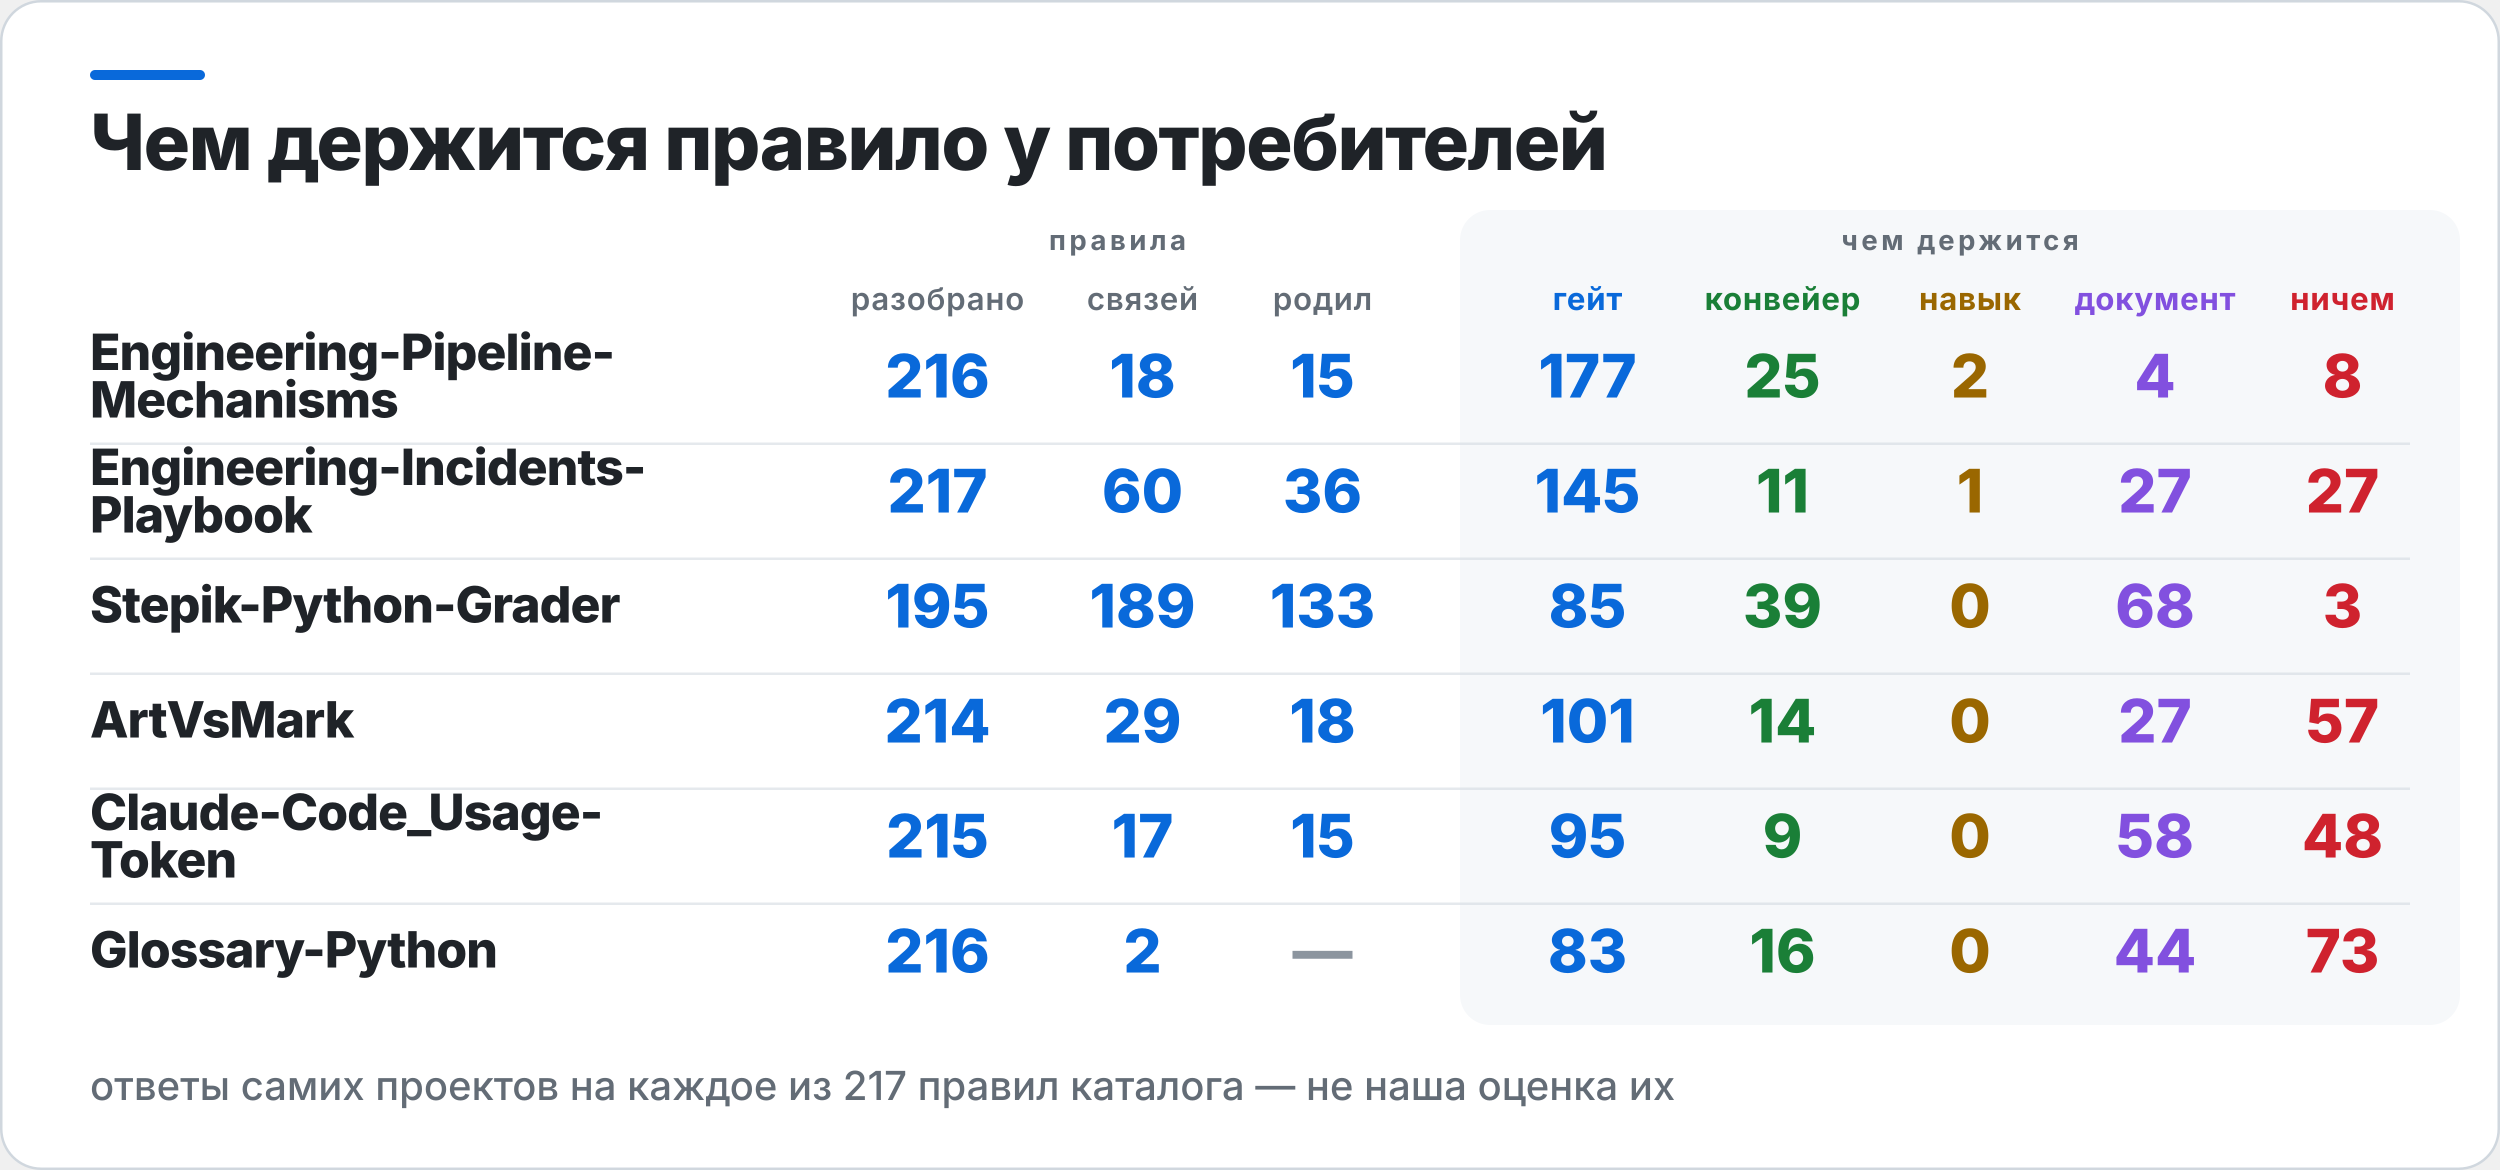
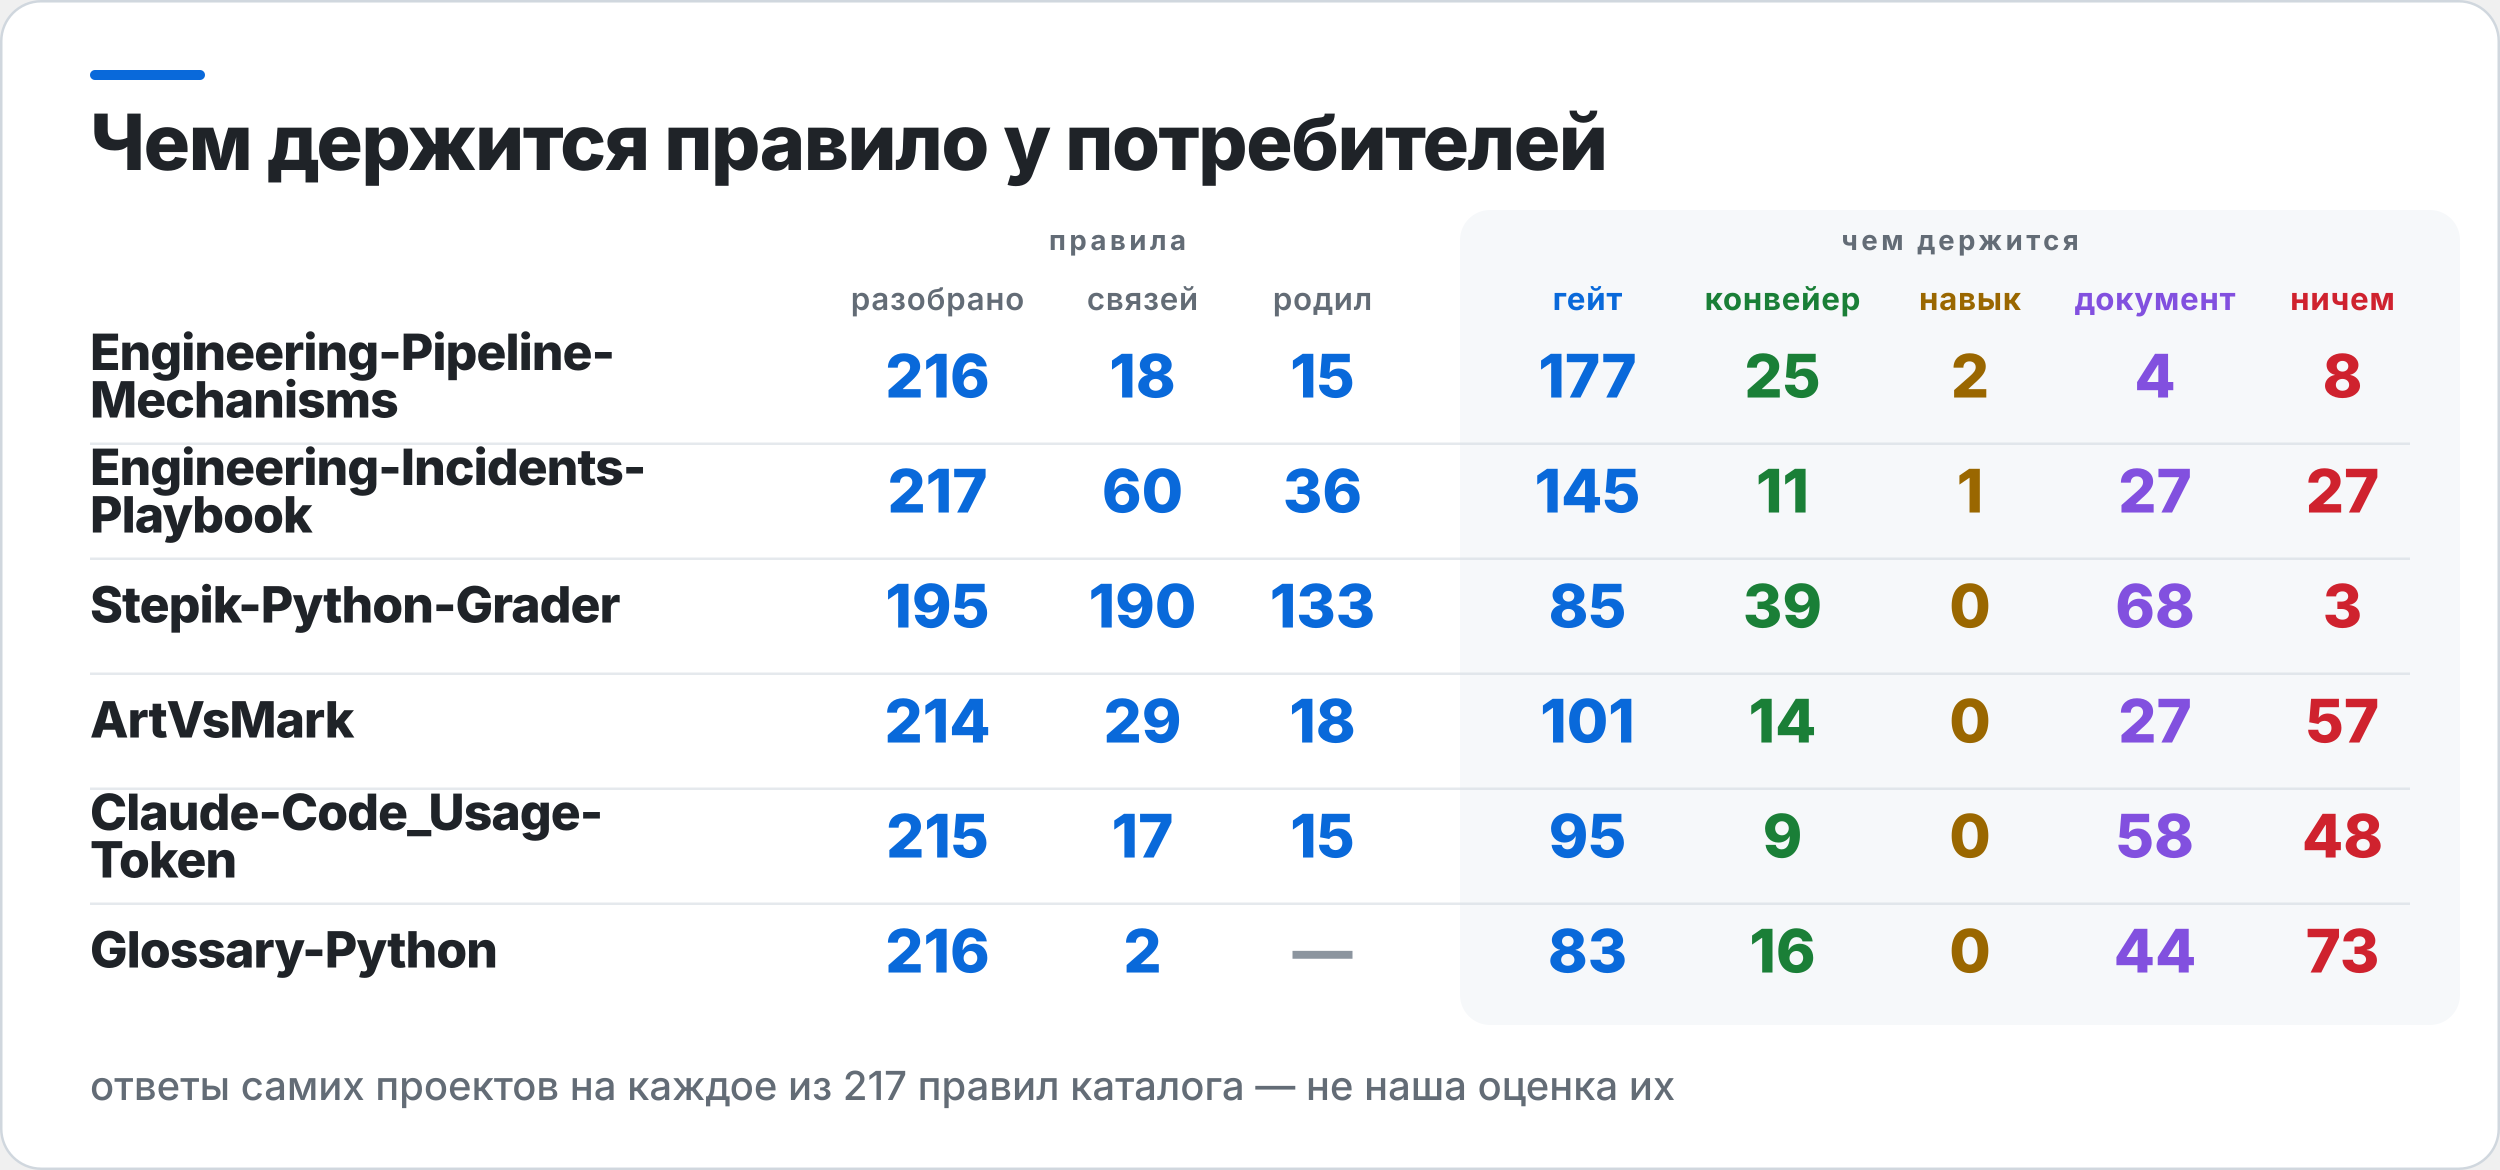
<svg xmlns="http://www.w3.org/2000/svg" width="1000" height="468" viewBox="0 0 1000 468" role="img" aria-label="Чем держится правило у потребителей">
  <rect x="0.5" y="0.5" width="999" height="467" rx="16" fill="#FFFFFF" stroke="#D0D7DE" />
  <rect x="36" y="28" width="46" height="4" rx="2" fill="#0969DA" />
  <rect x="584" y="84" width="400" height="326" rx="12" fill="#F6F8FA" />
  <text x="36" y="68" fill="#1F2328" font-family="Inter,Segoe UI,Helvetica,Arial,sans-serif" font-size="31" font-weight="800" letter-spacing="-0.6">Чем держится правило у потребителей</text>
  <text x="447" y="100" fill="#636C76" font-family="Inter,Segoe UI,Helvetica,Arial,sans-serif" font-size="11" font-weight="700" letter-spacing="1.4" text-anchor="middle">правила</text>
  <text x="784" y="100" fill="#636C76" font-family="Inter,Segoe UI,Helvetica,Arial,sans-serif" font-size="11" font-weight="700" letter-spacing="1.4" text-anchor="middle">чем держится</text>
  <text x="375" y="124" fill="#636C76" font-family="Inter,Segoe UI,Helvetica,Arial,sans-serif" font-size="12.5" font-weight="600" letter-spacing="0.3" text-anchor="middle">разобрано</text>
  <text x="457" y="124" fill="#636C76" font-family="Inter,Segoe UI,Helvetica,Arial,sans-serif" font-size="12.5" font-weight="600" letter-spacing="0.3" text-anchor="middle">связей</text>
  <text x="529" y="124" fill="#636C76" font-family="Inter,Segoe UI,Helvetica,Arial,sans-serif" font-size="12.5" font-weight="600" letter-spacing="0.3" text-anchor="middle">родил</text>
  <text x="635" y="124" fill="#0969DA" font-family="Inter,Segoe UI,Helvetica,Arial,sans-serif" font-size="12.5" font-weight="700" letter-spacing="0.3" text-anchor="middle">гейт</text>
  <text x="713" y="124" fill="#1A7F37" font-family="Inter,Segoe UI,Helvetica,Arial,sans-serif" font-size="12.5" font-weight="700" letter-spacing="0.3" text-anchor="middle">конвейер</text>
  <text x="788" y="124" fill="#9A6700" font-family="Inter,Segoe UI,Helvetica,Arial,sans-serif" font-size="12.5" font-weight="700" letter-spacing="0.3" text-anchor="middle">навык</text>
  <text x="862" y="124" fill="#8250DF" font-family="Inter,Segoe UI,Helvetica,Arial,sans-serif" font-size="12.5" font-weight="700" letter-spacing="0.3" text-anchor="middle">документ</text>
  <text x="937" y="124" fill="#CF222E" font-family="Inter,Segoe UI,Helvetica,Arial,sans-serif" font-size="12.5" font-weight="700" letter-spacing="0.3" text-anchor="middle">ничем</text>
  <text x="36" y="148" fill="#1F2328" font-family="Inter,Segoe UI,Helvetica,Arial,sans-serif" font-size="20" font-weight="800" letter-spacing="-0.4">Engineering-Pipeline-</text>
  <text x="36" y="167" fill="#1F2328" font-family="Inter,Segoe UI,Helvetica,Arial,sans-serif" font-size="20" font-weight="800" letter-spacing="-0.4">Mechanisms</text>
  <text x="375" y="159" fill="#0969DA" font-family="Inter,Segoe UI,Helvetica,Arial,sans-serif" font-size="24" font-weight="800" text-anchor="middle">216</text>
  <text x="457" y="159" fill="#0969DA" font-family="Inter,Segoe UI,Helvetica,Arial,sans-serif" font-size="24" font-weight="800" text-anchor="middle">18</text>
  <text x="529" y="159" fill="#0969DA" font-family="Inter,Segoe UI,Helvetica,Arial,sans-serif" font-size="24" font-weight="800" text-anchor="middle">15</text>
  <text x="635" y="159" fill="#0969DA" font-family="Inter,Segoe UI,Helvetica,Arial,sans-serif" font-size="24" font-weight="800" text-anchor="middle">177</text>
  <text x="713" y="159" fill="#1A7F37" font-family="Inter,Segoe UI,Helvetica,Arial,sans-serif" font-size="24" font-weight="800" text-anchor="middle">25</text>
  <text x="788" y="159" fill="#9A6700" font-family="Inter,Segoe UI,Helvetica,Arial,sans-serif" font-size="24" font-weight="800" text-anchor="middle">2</text>
  <text x="862" y="159" fill="#8250DF" font-family="Inter,Segoe UI,Helvetica,Arial,sans-serif" font-size="24" font-weight="800" text-anchor="middle">4</text>
  <text x="937" y="159" fill="#CF222E" font-family="Inter,Segoe UI,Helvetica,Arial,sans-serif" font-size="24" font-weight="800" text-anchor="middle">8</text>
  <rect x="36" y="177" width="928" height="1" fill="#D0D7DE" opacity="0.55" />
  <text x="36" y="194" fill="#1F2328" font-family="Inter,Segoe UI,Helvetica,Arial,sans-serif" font-size="20" font-weight="800" letter-spacing="-0.4">Engineering-Incidents-</text>
  <text x="36" y="213" fill="#1F2328" font-family="Inter,Segoe UI,Helvetica,Arial,sans-serif" font-size="20" font-weight="800" letter-spacing="-0.4">Playbook</text>
  <text x="375" y="205" fill="#0969DA" font-family="Inter,Segoe UI,Helvetica,Arial,sans-serif" font-size="24" font-weight="800" text-anchor="middle">217</text>
  <text x="457" y="205" fill="#0969DA" font-family="Inter,Segoe UI,Helvetica,Arial,sans-serif" font-size="24" font-weight="800" text-anchor="middle">60</text>
  <text x="529" y="205" fill="#0969DA" font-family="Inter,Segoe UI,Helvetica,Arial,sans-serif" font-size="24" font-weight="800" text-anchor="middle">36</text>
  <text x="635" y="205" fill="#0969DA" font-family="Inter,Segoe UI,Helvetica,Arial,sans-serif" font-size="24" font-weight="800" text-anchor="middle">145</text>
  <text x="713" y="205" fill="#1A7F37" font-family="Inter,Segoe UI,Helvetica,Arial,sans-serif" font-size="24" font-weight="800" text-anchor="middle">11</text>
  <text x="788" y="205" fill="#9A6700" font-family="Inter,Segoe UI,Helvetica,Arial,sans-serif" font-size="24" font-weight="800" text-anchor="middle">1</text>
  <text x="862" y="205" fill="#8250DF" font-family="Inter,Segoe UI,Helvetica,Arial,sans-serif" font-size="24" font-weight="800" text-anchor="middle">27</text>
  <text x="937" y="205" fill="#CF222E" font-family="Inter,Segoe UI,Helvetica,Arial,sans-serif" font-size="24" font-weight="800" text-anchor="middle">27</text>
  <rect x="36" y="223" width="928" height="1" fill="#D0D7DE" opacity="0.55" />
  <text x="36" y="249" fill="#1F2328" font-family="Inter,Segoe UI,Helvetica,Arial,sans-serif" font-size="20" font-weight="800" letter-spacing="-0.4">Stepik-Python-Grader</text>
  <text x="375" y="251" fill="#0969DA" font-family="Inter,Segoe UI,Helvetica,Arial,sans-serif" font-size="24" font-weight="800" text-anchor="middle">195</text>
-   <text x="457" y="251" fill="#0969DA" font-family="Inter,Segoe UI,Helvetica,Arial,sans-serif" font-size="24" font-weight="800" text-anchor="middle">189</text>
+   <text x="457" y="251" fill="#0969DA" font-family="Inter,Segoe UI,Helvetica,Arial,sans-serif" font-size="24" font-weight="800" text-anchor="middle">190</text>
  <text x="529" y="251" fill="#0969DA" font-family="Inter,Segoe UI,Helvetica,Arial,sans-serif" font-size="24" font-weight="800" text-anchor="middle">133</text>
  <text x="635" y="251" fill="#0969DA" font-family="Inter,Segoe UI,Helvetica,Arial,sans-serif" font-size="24" font-weight="800" text-anchor="middle">85</text>
  <text x="713" y="251" fill="#1A7F37" font-family="Inter,Segoe UI,Helvetica,Arial,sans-serif" font-size="24" font-weight="800" text-anchor="middle">39</text>
  <text x="788" y="251" fill="#9A6700" font-family="Inter,Segoe UI,Helvetica,Arial,sans-serif" font-size="24" font-weight="800" text-anchor="middle">0</text>
  <text x="862" y="251" fill="#8250DF" font-family="Inter,Segoe UI,Helvetica,Arial,sans-serif" font-size="24" font-weight="800" text-anchor="middle">68</text>
  <text x="937" y="251" fill="#CF222E" font-family="Inter,Segoe UI,Helvetica,Arial,sans-serif" font-size="24" font-weight="800" text-anchor="middle">3</text>
  <rect x="36" y="269" width="928" height="1" fill="#D0D7DE" opacity="0.55" />
  <text x="36" y="295" fill="#1F2328" font-family="Inter,Segoe UI,Helvetica,Arial,sans-serif" font-size="20" font-weight="800" letter-spacing="-0.4">ArtVsMark</text>
  <text x="375" y="297" fill="#0969DA" font-family="Inter,Segoe UI,Helvetica,Arial,sans-serif" font-size="24" font-weight="800" text-anchor="middle">214</text>
  <text x="457" y="297" fill="#0969DA" font-family="Inter,Segoe UI,Helvetica,Arial,sans-serif" font-size="24" font-weight="800" text-anchor="middle">29</text>
  <text x="529" y="297" fill="#0969DA" font-family="Inter,Segoe UI,Helvetica,Arial,sans-serif" font-size="24" font-weight="800" text-anchor="middle">18</text>
  <text x="635" y="297" fill="#0969DA" font-family="Inter,Segoe UI,Helvetica,Arial,sans-serif" font-size="24" font-weight="800" text-anchor="middle">101</text>
  <text x="713" y="297" fill="#1A7F37" font-family="Inter,Segoe UI,Helvetica,Arial,sans-serif" font-size="24" font-weight="800" text-anchor="middle">14</text>
  <text x="788" y="297" fill="#9A6700" font-family="Inter,Segoe UI,Helvetica,Arial,sans-serif" font-size="24" font-weight="800" text-anchor="middle">0</text>
  <text x="862" y="297" fill="#8250DF" font-family="Inter,Segoe UI,Helvetica,Arial,sans-serif" font-size="24" font-weight="800" text-anchor="middle">27</text>
  <text x="937" y="297" fill="#CF222E" font-family="Inter,Segoe UI,Helvetica,Arial,sans-serif" font-size="24" font-weight="800" text-anchor="middle">57</text>
  <rect x="36" y="315" width="928" height="1" fill="#D0D7DE" opacity="0.55" />
  <text x="36" y="332" fill="#1F2328" font-family="Inter,Segoe UI,Helvetica,Arial,sans-serif" font-size="20" font-weight="800" letter-spacing="-0.4">Claude-Code_Usage-</text>
  <text x="36" y="351" fill="#1F2328" font-family="Inter,Segoe UI,Helvetica,Arial,sans-serif" font-size="20" font-weight="800" letter-spacing="-0.4">Token</text>
  <text x="375" y="343" fill="#0969DA" font-family="Inter,Segoe UI,Helvetica,Arial,sans-serif" font-size="24" font-weight="800" text-anchor="middle">215</text>
  <text x="457" y="343" fill="#0969DA" font-family="Inter,Segoe UI,Helvetica,Arial,sans-serif" font-size="24" font-weight="800" text-anchor="middle">17</text>
  <text x="529" y="343" fill="#0969DA" font-family="Inter,Segoe UI,Helvetica,Arial,sans-serif" font-size="24" font-weight="800" text-anchor="middle">15</text>
  <text x="635" y="343" fill="#0969DA" font-family="Inter,Segoe UI,Helvetica,Arial,sans-serif" font-size="24" font-weight="800" text-anchor="middle">95</text>
  <text x="713" y="343" fill="#1A7F37" font-family="Inter,Segoe UI,Helvetica,Arial,sans-serif" font-size="24" font-weight="800" text-anchor="middle">9</text>
  <text x="788" y="343" fill="#9A6700" font-family="Inter,Segoe UI,Helvetica,Arial,sans-serif" font-size="24" font-weight="800" text-anchor="middle">0</text>
  <text x="862" y="343" fill="#8250DF" font-family="Inter,Segoe UI,Helvetica,Arial,sans-serif" font-size="24" font-weight="800" text-anchor="middle">58</text>
  <text x="937" y="343" fill="#CF222E" font-family="Inter,Segoe UI,Helvetica,Arial,sans-serif" font-size="24" font-weight="800" text-anchor="middle">48</text>
  <rect x="36" y="361" width="928" height="1" fill="#D0D7DE" opacity="0.55" />
  <text x="36" y="387" fill="#1F2328" font-family="Inter,Segoe UI,Helvetica,Arial,sans-serif" font-size="20" font-weight="800" letter-spacing="-0.4">Glossary-Python</text>
  <text x="375" y="389" fill="#0969DA" font-family="Inter,Segoe UI,Helvetica,Arial,sans-serif" font-size="24" font-weight="800" text-anchor="middle">216</text>
  <text x="457" y="389" fill="#0969DA" font-family="Inter,Segoe UI,Helvetica,Arial,sans-serif" font-size="24" font-weight="800" text-anchor="middle">2</text>
  <text x="529" y="389" fill="#8C959F" font-family="Inter,Segoe UI,Helvetica,Arial,sans-serif" font-size="24" font-weight="800" text-anchor="middle">—</text>
  <text x="635" y="389" fill="#0969DA" font-family="Inter,Segoe UI,Helvetica,Arial,sans-serif" font-size="24" font-weight="800" text-anchor="middle">83</text>
  <text x="713" y="389" fill="#1A7F37" font-family="Inter,Segoe UI,Helvetica,Arial,sans-serif" font-size="24" font-weight="800" text-anchor="middle">16</text>
  <text x="788" y="389" fill="#9A6700" font-family="Inter,Segoe UI,Helvetica,Arial,sans-serif" font-size="24" font-weight="800" text-anchor="middle">0</text>
  <text x="862" y="389" fill="#8250DF" font-family="Inter,Segoe UI,Helvetica,Arial,sans-serif" font-size="24" font-weight="800" text-anchor="middle">44</text>
  <text x="937" y="389" fill="#CF222E" font-family="Inter,Segoe UI,Helvetica,Arial,sans-serif" font-size="24" font-weight="800" text-anchor="middle">73</text>
  <text x="36" y="440" fill="#636C76" font-family="Inter,Segoe UI,Helvetica,Arial,sans-serif" font-size="16" font-weight="500">ответы самих проектов на каждое из 217 правил каталога — не наша оценка их</text>
</svg>
